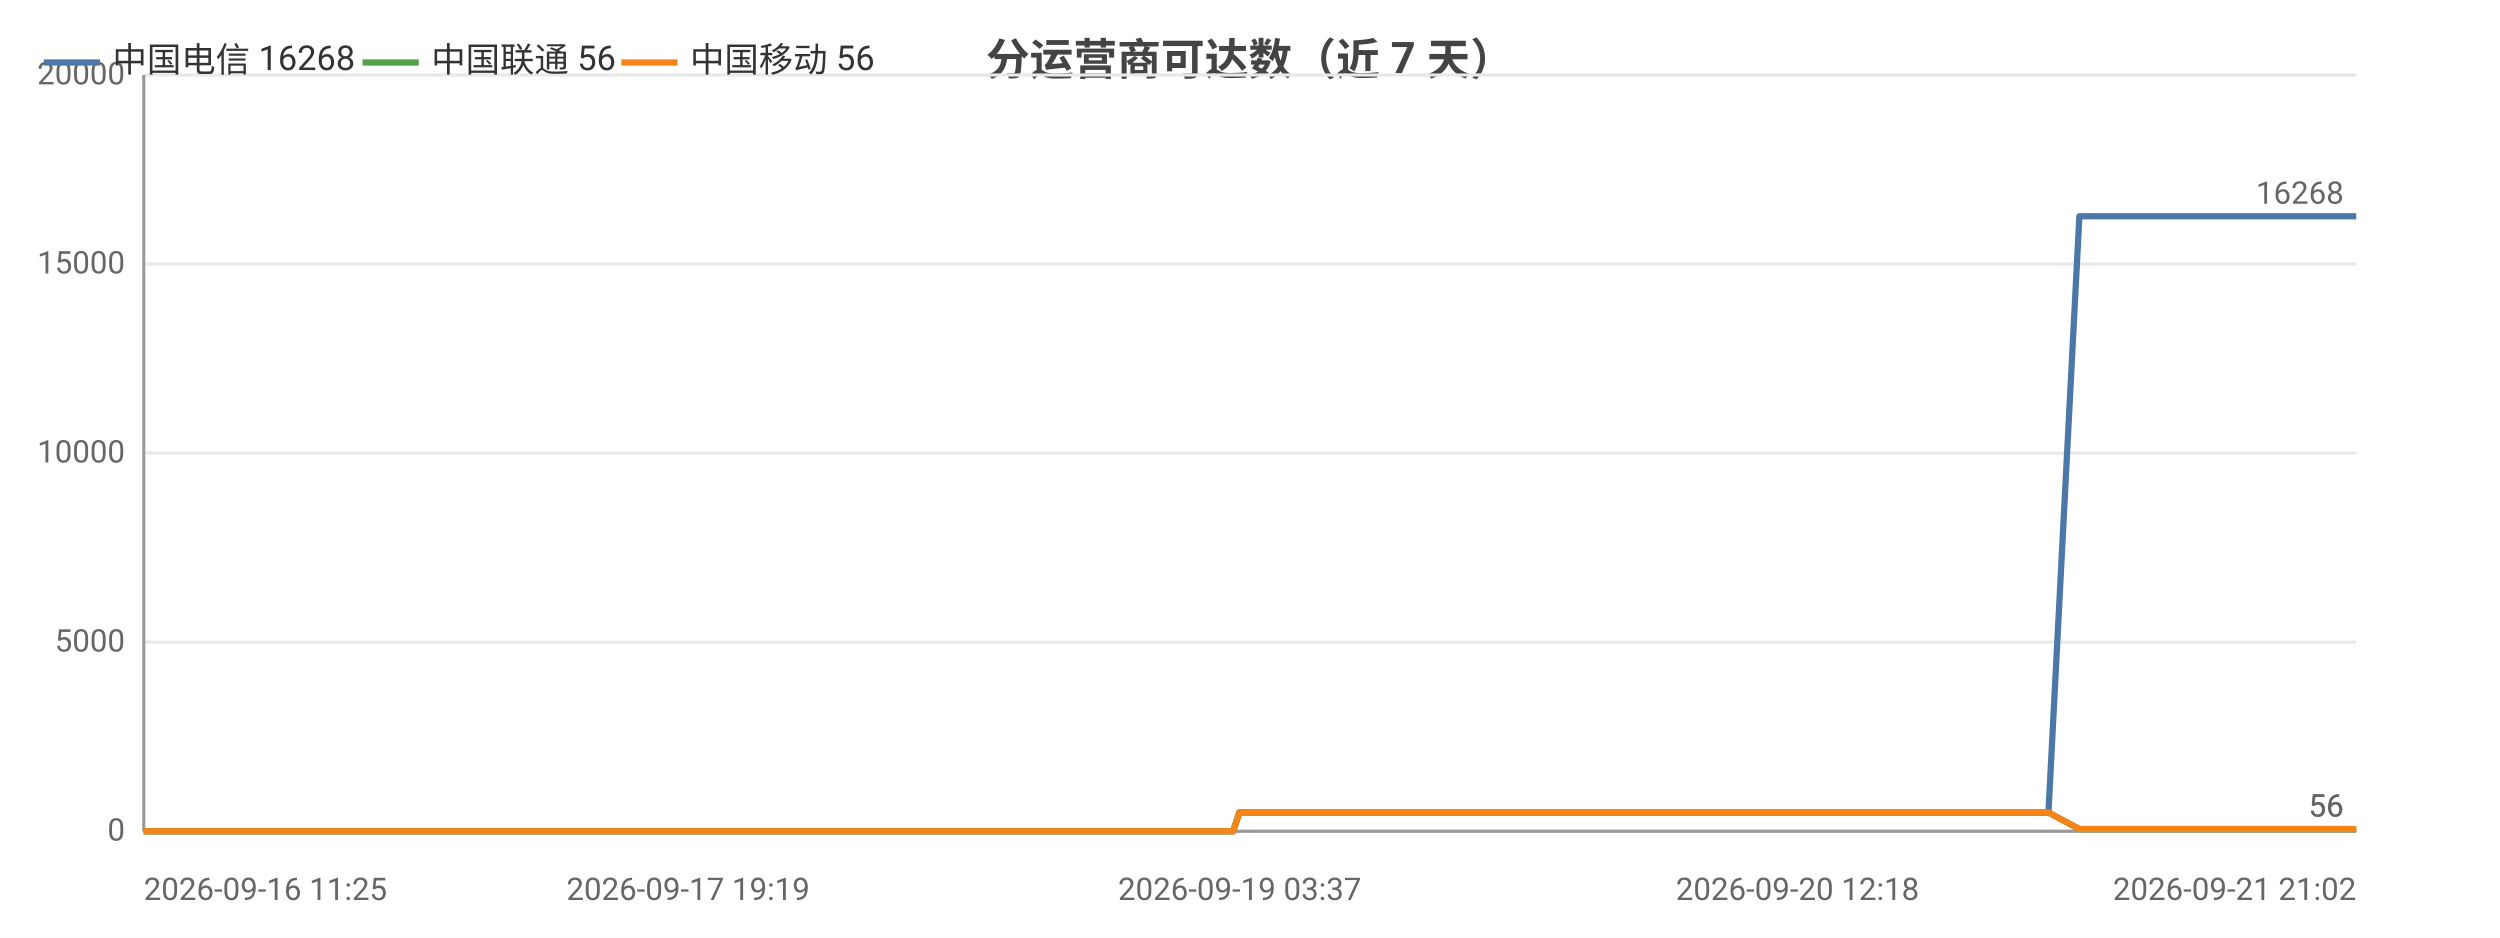
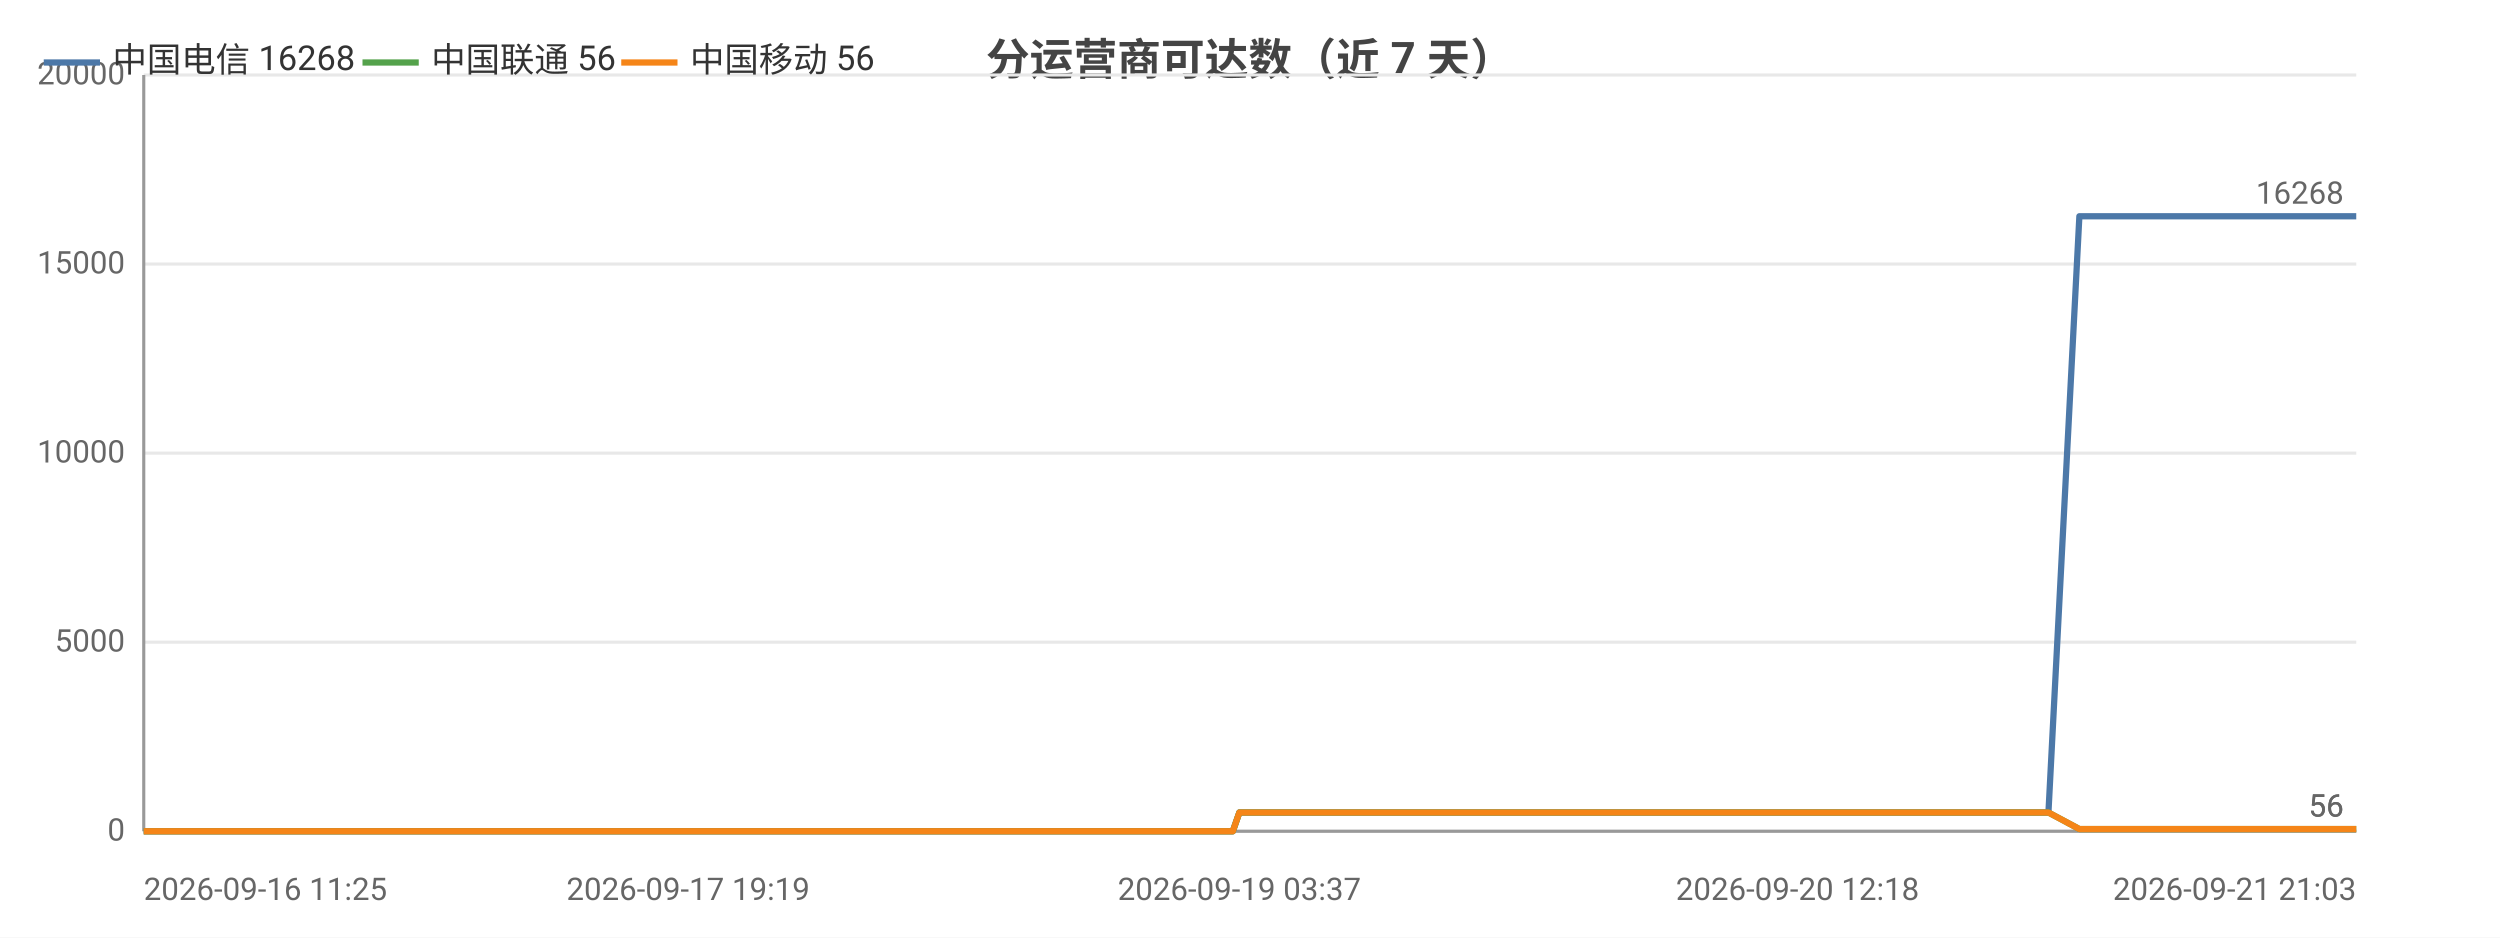
<svg xmlns="http://www.w3.org/2000/svg" width="800" height="300" viewBox="0 0 800 300">
  <rect width="800" height="300" fill="#ffffff" />
  <style>text{font-family:system-ui,-apple-system,'Segoe UI',Roboto,'PingFang SC','Microsoft YaHei','Noto Sans CJK SC',sans-serif}.g{stroke:#e8e8e8;stroke-width:1}.a{stroke:#999;stroke-width:1}.t{font-size:10px;fill:#666}.m{font-size:10px;text-anchor:middle;fill:#666}.e{font-size:10px;text-anchor:end;fill:#666}.l{font-size:11px;fill:#333}.tt{font-size:14px;font-weight:600;text-anchor:middle;fill:#444}.em{font-size:13px;text-anchor:middle;fill:#999}</style>
  <text class="tt" x="400.0" y="24">分运营商可达数（近 7 天）</text>
  <line class="g" x1="46" y1="266" x2="754" y2="266" />
  <text class="e" x="40" y="269">0</text>
  <line class="g" x1="46" y1="205.5" x2="754" y2="205.5" />
  <text class="e" x="40" y="208.5">5000</text>
  <line class="g" x1="46" y1="145" x2="754" y2="145" />
  <text class="e" x="40" y="148">10000</text>
  <line class="g" x1="46" y1="84.5" x2="754" y2="84.5" />
  <text class="e" x="40" y="87.5">15000</text>
  <line class="g" x1="46" y1="24" x2="754" y2="24" />
  <text class="e" x="40" y="27">20000</text>
  <line class="a" x1="46" y1="24" x2="46" y2="266" />
  <line class="a" x1="46" y1="266" x2="754" y2="266" />
-   <polyline fill="none" stroke="#4c78a8" stroke-width="2" stroke-linejoin="round" points="46,266 58.6,266 63.2,266 63.2,266 72.7,266 72.8,266 75.3,266 84.3,266 89.3,266 89.4,266 93.2,266 102.2,266 107.2,266 107.2,266 108.7,266 115.3,266 115.3,266 119.5,266 126.0,266 128.2,266 128.8,266 141.3,266 143.3,266 154.1,266 156.8,266 158.3,266 161.3,266 162.9,266 163.0,266 163.8,266 164.6,266 167.1,266 169.5,266 171.5,266 178.1,266 181.5,266 189.9,266 194.8,266 194.8,266 201.1,266 203.1,266 216.0,266 220.2,266 220.2,266 227.1,266 227.1,266 229.6,266 233.4,266 237.7,266 237.7,266 243.4,266 243.5,266 245.4,266 250.0,266 253.3,266 253.4,266 268.0,266 268.1,266 270.4,266 277.7,266 287.4,266 299.0,266 299.0,266 301.1,266 305.4,266 305.4,266 317.6,266 322.7,266 322.8,266 324.6,266 343.4,266 353.3,266 353.4,266 355.9,266 356.0,266 361.8,266 370.9,266 374.2,266 374.3,266 378.1,266 380.3,266 392.5,266 392.6,266 394.6,266 396.6,260.0 396.7,260.0 404.6,260.0 423.3,260.0 423.3,260.0 425.9,260.0 436.1,260.0 436.1,260.0 436.2,260.0 438.6,260.0 439.8,260.0 441.1,260.0 452.0,260.0 455.5,260.0 455.6,260.0 458.0,260.0 464.6,260.0 472.0,260.0 474.6,260.0 474.7,260.0 477.1,260.0 480.1,260.0 488.6,260.0 491.3,260.0 491.4,260.0 493.5,260.0 499.7,260.0 502.4,260.0 502.4,260.0 502.9,260.0 505.0,260.0 508.0,260.0 510.1,260.0 530.7,260.0 530.8,260.0 533.4,260.0 537.5,260.0 541.3,260.0 542.4,260.0 562.7,260.0 562.8,260.0 565.0,260.0 572.4,260.0 575.2,260.0 591.4,260.0 591.5,260.0 593.6,260.0 597.9,260.0 608.0,260.0 608.8,260.0 611.6,260.0 612.0,260.0 623.2,260.0 623.3,260.0 625.3,260.0 626.0,260.0 631.9,260.0 640.0,260.0 640.8,260.0 644.6,260.0 644.6,260.0 647.2,260.0 655.5,260.0 655.5,260.0 665.4,69.2 665.5,69.2 665.6,69.2 669.0,69.2 680.4,69.2 680.4,69.2 683.2,69.2 690.8,69.2 697.3,69.2 697.4,69.2 697.8,69.2 697.8,69.2 700.3,69.2 711.9,69.2 718.3,69.2 718.4,69.2 732.1,69.2 732.2,69.2 732.5,69.2 732.6,69.2 735.1,69.2 746.8,69.2 754,69.2" />
+   <polyline fill="none" stroke="#4c78a8" stroke-width="2" stroke-linejoin="round" points="46,266 58.6,266 63.2,266 63.2,266 72.7,266 72.7,266 75.3,266 84.3,266 89.3,266 89.4,266 93.2,266 102.2,266 107.2,266 107.2,266 108.7,266 115.3,266 115.3,266 119.5,266 126.0,266 128.2,266 128.8,266 141.3,266 143.3,266 154.1,266 156.8,266 158.3,266 161.3,266 162.9,266 163.0,266 163.8,266 164.6,266 167.1,266 169.5,266 171.5,266 178.1,266 181.5,266 189.9,266 194.8,266 194.8,266 201.1,266 203.1,266 216.0,266 220.2,266 220.2,266 227.1,266 227.1,266 229.6,266 233.4,266 237.7,266 237.7,266 243.4,266 243.4,266 245.4,266 250.0,266 253.3,266 253.4,266 268.0,266 268.1,266 270.4,266 277.6,266 287.4,266 299.0,266 299.0,266 301.1,266 305.4,266 305.4,266 317.6,266 322.7,266 322.8,266 324.6,266 343.4,266 353.3,266 353.4,266 355.9,266 356.0,266 361.8,266 370.8,266 374.2,266 374.3,266 378.1,266 380.3,266 392.4,266 392.5,266 394.5,266 396.6,260.0 396.6,260.0 404.6,260.0 423.3,260.0 423.3,260.0 425.9,260.0 436.0,260.0 436.1,260.0 436.2,260.0 438.5,260.0 439.8,260.0 441.1,260.0 452.0,260.0 455.5,260.0 455.5,260.0 457.9,260.0 464.6,260.0 472.0,260.0 474.6,260.0 474.6,260.0 477.1,260.0 480.1,260.0 488.6,260.0 491.3,260.0 491.4,260.0 493.4,260.0 499.7,260.0 502.3,260.0 502.4,260.0 502.9,260.0 504.9,260.0 508.0,260.0 510.0,260.0 530.7,260.0 530.8,260.0 533.4,260.0 537.4,260.0 541.3,260.0 542.4,260.0 562.7,260.0 562.7,260.0 564.9,260.0 572.4,260.0 575.2,260.0 591.4,260.0 591.4,260.0 593.6,260.0 597.9,260.0 608.0,260.0 608.8,260.0 611.5,260.0 612.0,260.0 623.2,260.0 623.3,260.0 625.3,260.0 625.9,260.0 631.9,260.0 639.9,260.0 640.8,260.0 644.5,260.0 644.6,260.0 647.2,260.0 655.4,260.0 655.5,260.0 665.4,69.2 665.5,69.2 665.5,69.2 668.9,69.2 680.4,69.2 680.4,69.2 683.1,69.2 690.8,69.2 697.3,69.2 697.4,69.2 697.8,69.2 697.8,69.2 700.3,69.2 711.9,69.2 718.3,69.2 718.4,69.2 732.1,69.2 732.2,69.2 732.5,69.2 732.6,69.2 735.1,69.2 746.8,69.2 754.0,69.2 754,69.2" />
  <circle cx="46" cy="266" r="4" fill="transparent" />
  <circle cx="89.4" cy="266" r="4" fill="transparent" />
  <circle cx="126.0" cy="266" r="4" fill="transparent" />
  <circle cx="162.9" cy="266" r="4" fill="transparent" />
  <circle cx="189.9" cy="266" r="4" fill="transparent" />
  <circle cx="227.1" cy="266" r="4" fill="transparent" />
  <circle cx="253.3" cy="266" r="4" fill="transparent" />
  <circle cx="301.1" cy="266" r="4" fill="transparent" />
  <circle cx="353.4" cy="266" r="4" fill="transparent" />
-   <circle cx="392.5" cy="266" r="4" fill="transparent" />
-   <circle cx="425.9" cy="260.0" r="4" fill="transparent" />
-   <circle cx="455.6" cy="260.0" r="4" fill="transparent" />
-   <circle cx="491.3" cy="260.0" r="4" fill="transparent" />
-   <circle cx="510.1" cy="260.0" r="4" fill="transparent" />
-   <circle cx="565.0" cy="260.0" r="4" fill="transparent" />
-   <circle cx="611.6" cy="260.0" r="4" fill="transparent" />
+   <circle cx="392.4" cy="266" r="4" fill="transparent" />
+   <circle cx="436.0" cy="260.0" r="4" fill="transparent" />
+   <circle cx="457.9" cy="260.0" r="4" fill="transparent" />
+   <circle cx="491.4" cy="260.0" r="4" fill="transparent" />
+   <circle cx="530.7" cy="260.0" r="4" fill="transparent" />
+   <circle cx="572.4" cy="260.0" r="4" fill="transparent" />
+   <circle cx="612.0" cy="260.0" r="4" fill="transparent" />
  <circle cx="644.6" cy="260.0" r="4" fill="transparent" />
  <circle cx="680.4" cy="69.2" r="4" fill="transparent" />
-   <circle cx="711.9" cy="69.2" r="4" fill="transparent" />
+   <circle cx="718.3" cy="69.2" r="4" fill="transparent" />
  <circle cx="754" cy="69.2" r="4" fill="transparent" />
  <text class="t" x="750" y="65.2" text-anchor="end" fill="#4c78a8">16268</text>
-   <polyline fill="none" stroke="#54a24b" stroke-width="2" stroke-linejoin="round" points="46,266 58.6,266 63.2,266 63.2,266 72.7,266 72.8,266 75.3,266 84.3,266 89.3,266 89.4,266 93.2,266 102.2,266 107.2,266 107.2,266 108.7,266 115.3,266 115.3,266 119.5,266 126.0,266 128.2,266 128.8,266 141.3,266 143.3,266 154.1,266 156.8,266 158.3,266 161.3,266 162.9,266 163.0,266 163.8,266 164.6,266 167.1,266 169.5,266 171.5,266 178.1,266 181.5,266 189.9,266 194.8,266 194.8,266 201.1,266 203.1,266 216.0,266 220.2,266 220.2,266 227.1,266 227.1,266 229.6,266 233.4,266 237.7,266 237.7,266 243.4,266 243.5,266 245.4,266 250.0,266 253.3,266 253.4,266 268.0,266 268.1,266 270.4,266 277.7,266 287.4,266 299.0,266 299.0,266 301.1,266 305.4,266 305.4,266 317.6,266 322.7,266 322.8,266 324.6,266 343.4,266 353.3,266 353.4,266 355.9,266 356.0,266 361.8,266 370.9,266 374.2,266 374.3,266 378.1,266 380.3,266 392.5,266 392.6,266 394.6,266 396.6,260.0 396.7,260.0 404.6,260.0 423.3,260.0 423.3,260.0 425.9,260.0 436.1,260.0 436.1,260.0 436.2,260.0 438.6,260.0 439.8,260.0 441.1,260.0 452.0,260.0 455.5,260.0 455.6,260.0 458.0,260.0 464.6,260.0 472.0,260.0 474.6,260.0 474.7,260.0 477.1,260.0 480.1,260.0 488.6,260.0 491.3,260.0 491.4,260.0 493.5,260.0 499.7,260.0 502.4,260.0 502.4,260.0 502.9,260.0 505.0,260.0 508.0,260.0 510.1,260.0 530.7,260.0 530.8,260.0 533.4,260.0 537.5,260.0 541.3,260.0 542.4,260.0 562.7,260.0 562.8,260.0 565.0,260.0 572.4,260.0 575.2,260.0 591.4,260.0 591.5,260.0 593.6,260.0 597.9,260.0 608.0,260.0 608.8,260.0 611.6,260.0 612.0,260.0 623.2,260.0 623.3,260.0 625.3,260.0 626.0,260.0 631.9,260.0 640.0,260.0 640.8,260.0 644.6,260.0 644.6,260.0 647.2,260.0 655.5,260.0 655.5,260.0 665.4,265.3 665.5,265.3 665.6,265.3 669.0,265.3 680.4,265.3 680.4,265.3 683.2,265.3 690.8,265.3 697.3,265.3 697.4,265.3 697.8,265.3 697.8,265.3 700.3,265.3 711.9,265.3 718.3,265.3 718.4,265.3 732.1,265.3 732.2,265.3 732.5,265.3 732.6,265.3 735.1,265.3 746.8,265.3 754,265.3" />
+   <polyline fill="none" stroke="#54a24b" stroke-width="2" stroke-linejoin="round" points="46,266 58.6,266 63.2,266 63.2,266 72.7,266 72.7,266 75.3,266 84.3,266 89.3,266 89.4,266 93.2,266 102.2,266 107.2,266 107.2,266 108.7,266 115.3,266 115.3,266 119.5,266 126.0,266 128.2,266 128.8,266 141.3,266 143.3,266 154.1,266 156.8,266 158.3,266 161.3,266 162.9,266 163.0,266 163.8,266 164.6,266 167.1,266 169.5,266 171.5,266 178.1,266 181.5,266 189.9,266 194.8,266 194.8,266 201.1,266 203.1,266 216.0,266 220.2,266 220.2,266 227.1,266 227.1,266 229.6,266 233.4,266 237.7,266 237.7,266 243.4,266 243.4,266 245.4,266 250.0,266 253.3,266 253.4,266 268.0,266 268.1,266 270.4,266 277.6,266 287.4,266 299.0,266 299.0,266 301.1,266 305.4,266 305.4,266 317.6,266 322.7,266 322.8,266 324.6,266 343.4,266 353.3,266 353.4,266 355.9,266 356.0,266 361.8,266 370.8,266 374.2,266 374.3,266 378.1,266 380.3,266 392.4,266 392.5,266 394.5,266 396.6,260.0 396.6,260.0 404.6,260.0 423.3,260.0 423.3,260.0 425.9,260.0 436.0,260.0 436.1,260.0 436.2,260.0 438.5,260.0 439.8,260.0 441.1,260.0 452.0,260.0 455.5,260.0 455.5,260.0 457.9,260.0 464.6,260.0 472.0,260.0 474.6,260.0 474.6,260.0 477.1,260.0 480.1,260.0 488.6,260.0 491.3,260.0 491.4,260.0 493.4,260.0 499.7,260.0 502.3,260.0 502.4,260.0 502.9,260.0 504.9,260.0 508.0,260.0 510.0,260.0 530.7,260.0 530.8,260.0 533.4,260.0 537.4,260.0 541.3,260.0 542.4,260.0 562.7,260.0 562.7,260.0 564.9,260.0 572.4,260.0 575.2,260.0 591.4,260.0 591.4,260.0 593.6,260.0 597.9,260.0 608.0,260.0 608.8,260.0 611.5,260.0 612.0,260.0 623.2,260.0 623.3,260.0 625.3,260.0 625.9,260.0 631.9,260.0 639.9,260.0 640.8,260.0 644.5,260.0 644.6,260.0 647.2,260.0 655.4,260.0 655.5,260.0 665.4,265.3 665.5,265.3 665.5,265.3 668.9,265.3 680.4,265.3 680.4,265.3 683.1,265.3 690.8,265.3 697.3,265.3 697.4,265.3 697.8,265.3 697.8,265.3 700.3,265.3 711.9,265.3 718.3,265.3 718.4,265.3 732.1,265.3 732.2,265.3 732.5,265.3 732.6,265.3 735.1,265.3 746.8,265.3 754.0,265.3 754,265.3" />
  <circle cx="46" cy="266" r="4" fill="transparent" />
  <circle cx="89.4" cy="266" r="4" fill="transparent" />
  <circle cx="126.0" cy="266" r="4" fill="transparent" />
  <circle cx="162.9" cy="266" r="4" fill="transparent" />
  <circle cx="189.9" cy="266" r="4" fill="transparent" />
  <circle cx="227.1" cy="266" r="4" fill="transparent" />
  <circle cx="253.3" cy="266" r="4" fill="transparent" />
  <circle cx="301.1" cy="266" r="4" fill="transparent" />
  <circle cx="353.4" cy="266" r="4" fill="transparent" />
-   <circle cx="392.5" cy="266" r="4" fill="transparent" />
-   <circle cx="425.9" cy="260.0" r="4" fill="transparent" />
-   <circle cx="455.6" cy="260.0" r="4" fill="transparent" />
-   <circle cx="491.3" cy="260.0" r="4" fill="transparent" />
-   <circle cx="510.1" cy="260.0" r="4" fill="transparent" />
-   <circle cx="565.0" cy="260.0" r="4" fill="transparent" />
-   <circle cx="611.6" cy="260.0" r="4" fill="transparent" />
+   <circle cx="392.4" cy="266" r="4" fill="transparent" />
+   <circle cx="436.0" cy="260.0" r="4" fill="transparent" />
+   <circle cx="457.9" cy="260.0" r="4" fill="transparent" />
+   <circle cx="491.4" cy="260.0" r="4" fill="transparent" />
+   <circle cx="530.7" cy="260.0" r="4" fill="transparent" />
+   <circle cx="572.4" cy="260.0" r="4" fill="transparent" />
+   <circle cx="612.0" cy="260.0" r="4" fill="transparent" />
  <circle cx="644.6" cy="260.0" r="4" fill="transparent" />
  <circle cx="680.4" cy="265.3" r="4" fill="transparent" />
-   <circle cx="711.9" cy="265.3" r="4" fill="transparent" />
+   <circle cx="718.3" cy="265.3" r="4" fill="transparent" />
  <circle cx="754" cy="265.3" r="4" fill="transparent" />
  <text class="t" x="750" y="261.3" text-anchor="end" fill="#54a24b">56</text>
-   <polyline fill="none" stroke="#f58518" stroke-width="2" stroke-linejoin="round" points="46,266 58.6,266 63.2,266 63.2,266 72.7,266 72.8,266 75.3,266 84.3,266 89.3,266 89.4,266 93.2,266 102.2,266 107.2,266 107.2,266 108.7,266 115.3,266 115.3,266 119.5,266 126.0,266 128.2,266 128.8,266 141.3,266 143.3,266 154.1,266 156.8,266 158.3,266 161.3,266 162.9,266 163.0,266 163.8,266 164.6,266 167.1,266 169.5,266 171.5,266 178.1,266 181.5,266 189.9,266 194.8,266 194.8,266 201.1,266 203.1,266 216.0,266 220.2,266 220.2,266 227.1,266 227.1,266 229.6,266 233.4,266 237.7,266 237.7,266 243.4,266 243.5,266 245.4,266 250.0,266 253.3,266 253.4,266 268.0,266 268.1,266 270.4,266 277.7,266 287.4,266 299.0,266 299.0,266 301.1,266 305.4,266 305.4,266 317.6,266 322.7,266 322.8,266 324.6,266 343.4,266 353.3,266 353.4,266 355.9,266 356.0,266 361.8,266 370.9,266 374.2,266 374.3,266 378.1,266 380.3,266 392.5,266 392.6,266 394.6,266 396.6,260.0 396.7,260.0 404.6,260.0 423.3,260.0 423.3,260.0 425.9,260.0 436.1,260.0 436.1,260.0 436.2,260.0 438.6,260.0 439.8,260.0 441.1,260.0 452.0,260.0 455.5,260.0 455.6,260.0 458.0,260.0 464.6,260.0 472.0,260.0 474.6,260.0 474.7,260.0 477.1,260.0 480.1,260.0 488.6,260.0 491.3,260.0 491.4,260.0 493.5,260.0 499.7,260.0 502.4,260.0 502.4,260.0 502.9,260.0 505.0,260.0 508.0,260.0 510.1,260.0 530.7,260.0 530.8,260.0 533.4,260.0 537.5,260.0 541.3,260.0 542.4,260.0 562.7,260.0 562.8,260.0 565.0,260.0 572.4,260.0 575.2,260.0 591.4,260.0 591.5,260.0 593.6,260.0 597.9,260.0 608.0,260.0 608.8,260.0 611.6,260.0 612.0,260.0 623.2,260.0 623.3,260.0 625.3,260.0 626.0,260.0 631.9,260.0 640.0,260.0 640.8,260.0 644.6,260.0 644.6,260.0 647.2,260.0 655.5,260.0 655.5,260.0 665.4,265.3 665.5,265.3 665.6,265.3 669.0,265.3 680.4,265.3 680.4,265.3 683.2,265.3 690.8,265.3 697.3,265.3 697.4,265.3 697.8,265.3 697.8,265.3 700.3,265.3 711.9,265.3 718.3,265.3 718.4,265.3 732.1,265.3 732.2,265.3 732.5,265.3 732.6,265.3 735.1,265.3 746.8,265.3 754,265.3" />
+   <polyline fill="none" stroke="#f58518" stroke-width="2" stroke-linejoin="round" points="46,266 58.6,266 63.2,266 63.2,266 72.7,266 72.7,266 75.3,266 84.3,266 89.3,266 89.4,266 93.2,266 102.2,266 107.2,266 107.2,266 108.7,266 115.3,266 115.3,266 119.5,266 126.0,266 128.2,266 128.8,266 141.3,266 143.3,266 154.1,266 156.8,266 158.3,266 161.3,266 162.9,266 163.0,266 163.8,266 164.6,266 167.1,266 169.5,266 171.5,266 178.1,266 181.5,266 189.9,266 194.8,266 194.8,266 201.1,266 203.1,266 216.0,266 220.2,266 220.2,266 227.1,266 227.1,266 229.6,266 233.4,266 237.7,266 237.7,266 243.4,266 243.4,266 245.4,266 250.0,266 253.3,266 253.4,266 268.0,266 268.1,266 270.4,266 277.6,266 287.4,266 299.0,266 299.0,266 301.1,266 305.4,266 305.4,266 317.6,266 322.7,266 322.8,266 324.6,266 343.4,266 353.3,266 353.4,266 355.9,266 356.0,266 361.8,266 370.8,266 374.2,266 374.3,266 378.1,266 380.3,266 392.4,266 392.5,266 394.5,266 396.6,260.0 396.6,260.0 404.6,260.0 423.3,260.0 423.3,260.0 425.9,260.0 436.0,260.0 436.1,260.0 436.2,260.0 438.5,260.0 439.8,260.0 441.1,260.0 452.0,260.0 455.5,260.0 455.5,260.0 457.9,260.0 464.6,260.0 472.0,260.0 474.6,260.0 474.6,260.0 477.1,260.0 480.1,260.0 488.6,260.0 491.3,260.0 491.4,260.0 493.4,260.0 499.7,260.0 502.3,260.0 502.4,260.0 502.9,260.0 504.9,260.0 508.0,260.0 510.0,260.0 530.7,260.0 530.8,260.0 533.4,260.0 537.4,260.0 541.3,260.0 542.4,260.0 562.7,260.0 562.7,260.0 564.9,260.0 572.4,260.0 575.2,260.0 591.4,260.0 591.4,260.0 593.6,260.0 597.9,260.0 608.0,260.0 608.8,260.0 611.5,260.0 612.0,260.0 623.2,260.0 623.3,260.0 625.3,260.0 625.9,260.0 631.9,260.0 639.9,260.0 640.8,260.0 644.5,260.0 644.6,260.0 647.2,260.0 655.4,260.0 655.5,260.0 665.4,265.3 665.5,265.3 665.5,265.3 668.9,265.3 680.4,265.3 680.4,265.3 683.1,265.3 690.8,265.3 697.3,265.3 697.4,265.3 697.8,265.3 697.8,265.3 700.3,265.3 711.9,265.3 718.3,265.3 718.4,265.3 732.1,265.3 732.2,265.3 732.5,265.3 732.6,265.3 735.1,265.3 746.8,265.3 754.0,265.3 754,265.3" />
  <circle cx="46" cy="266" r="4" fill="transparent" />
  <circle cx="89.4" cy="266" r="4" fill="transparent" />
  <circle cx="126.0" cy="266" r="4" fill="transparent" />
  <circle cx="162.9" cy="266" r="4" fill="transparent" />
  <circle cx="189.9" cy="266" r="4" fill="transparent" />
  <circle cx="227.1" cy="266" r="4" fill="transparent" />
  <circle cx="253.3" cy="266" r="4" fill="transparent" />
  <circle cx="301.1" cy="266" r="4" fill="transparent" />
  <circle cx="353.4" cy="266" r="4" fill="transparent" />
-   <circle cx="392.5" cy="266" r="4" fill="transparent" />
-   <circle cx="425.9" cy="260.0" r="4" fill="transparent" />
-   <circle cx="455.6" cy="260.0" r="4" fill="transparent" />
-   <circle cx="491.3" cy="260.0" r="4" fill="transparent" />
-   <circle cx="510.1" cy="260.0" r="4" fill="transparent" />
-   <circle cx="565.0" cy="260.0" r="4" fill="transparent" />
-   <circle cx="611.6" cy="260.0" r="4" fill="transparent" />
+   <circle cx="392.4" cy="266" r="4" fill="transparent" />
+   <circle cx="436.0" cy="260.0" r="4" fill="transparent" />
+   <circle cx="457.9" cy="260.0" r="4" fill="transparent" />
+   <circle cx="491.4" cy="260.0" r="4" fill="transparent" />
+   <circle cx="530.7" cy="260.0" r="4" fill="transparent" />
+   <circle cx="572.4" cy="260.0" r="4" fill="transparent" />
+   <circle cx="612.0" cy="260.0" r="4" fill="transparent" />
  <circle cx="644.6" cy="260.0" r="4" fill="transparent" />
  <circle cx="680.4" cy="265.3" r="4" fill="transparent" />
-   <circle cx="711.9" cy="265.3" r="4" fill="transparent" />
+   <circle cx="718.3" cy="265.3" r="4" fill="transparent" />
  <circle cx="754" cy="265.3" r="4" fill="transparent" />
  <text class="t" x="750" y="261.3" text-anchor="end" fill="#f58518">56</text>
  <text class="t" x="46" y="288">2026-09-16 11:25</text>
  <text class="m" x="220.2" y="288">2026-09-17 19:19</text>
-   <text class="m" x="396.7" y="288">2026-09-19 03:37</text>
+   <text class="m" x="396.6" y="288">2026-09-19 03:37</text>
  <text class="m" x="575.2" y="288">2026-09-20 12:18</text>
-   <text class="e" x="754" y="288">2026-09-21 21:02</text>
+   <text class="e" x="754" y="288">2026-09-21 21:03</text>
  <line x1="14" y1="20" x2="32" y2="20" stroke="#4c78a8" stroke-width="2" />
  <text class="l" x="36" y="23">中国电信 16268</text>
  <line x1="116.0" y1="20" x2="134.0" y2="20" stroke="#54a24b" stroke-width="2" />
  <text class="l" x="138.0" y="23">中国联通 56</text>
  <line x1="198.8" y1="20" x2="216.8" y2="20" stroke="#f58518" stroke-width="2" />
  <text class="l" x="220.8" y="23">中国移动 56</text>
</svg>
